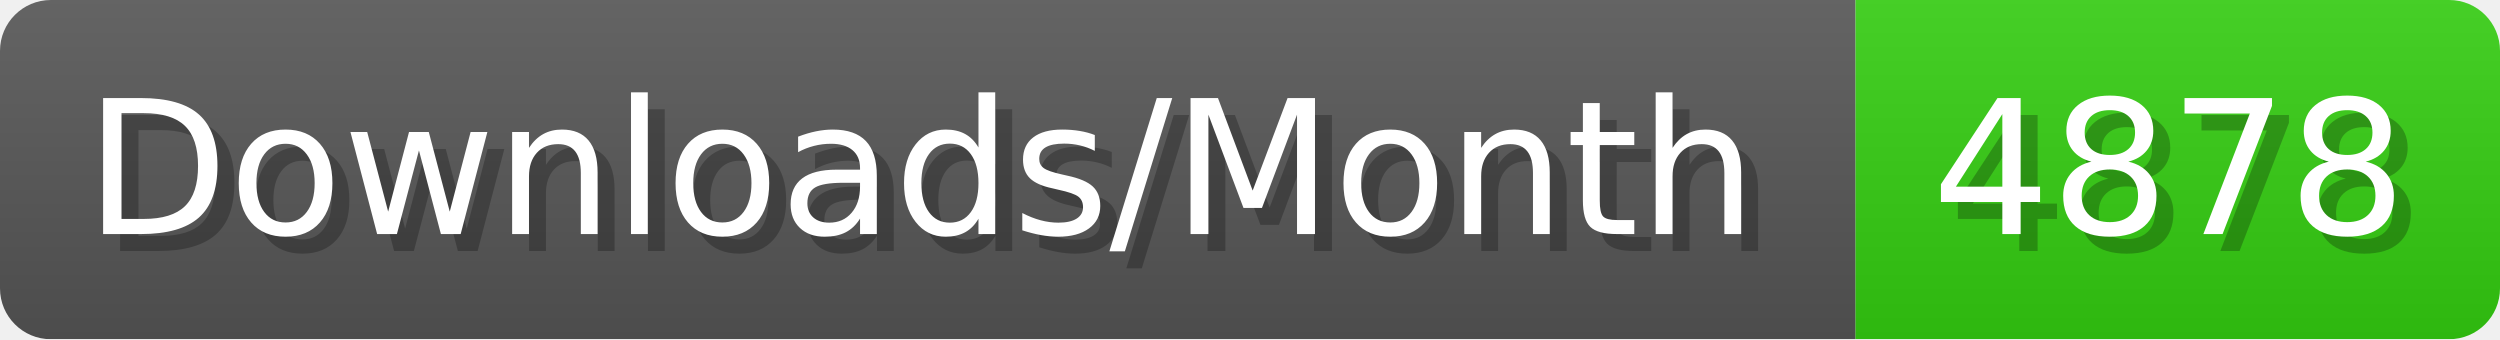
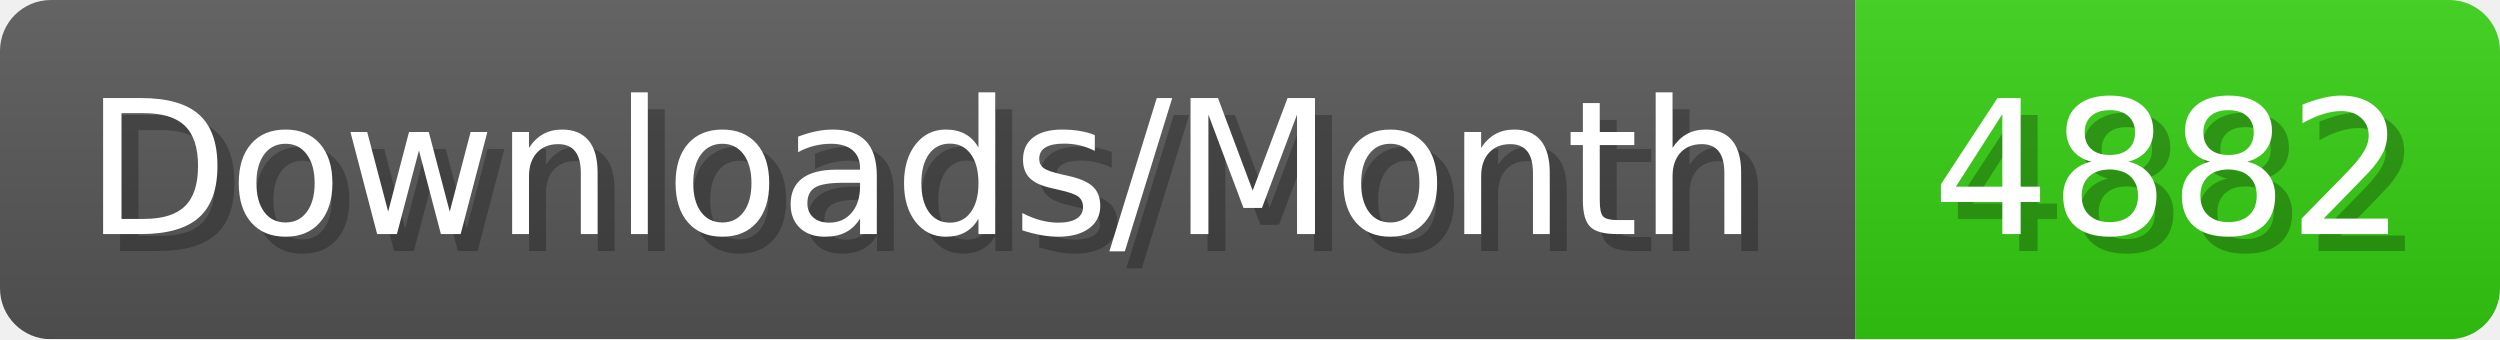
- <svg xmlns="http://www.w3.org/2000/svg" width="147.4" height="20" viewBox="0 0 1474 200" role="img" aria-label="Downloads/Month: 4878">
+ <svg xmlns="http://www.w3.org/2000/svg" width="147.4" height="20" viewBox="0 0 1474 200" role="img" aria-label="Downloads/Month: 4882">
  <linearGradient id="YlXUI" x2="0" y2="100%">
    <stop offset="0" stop-opacity=".1" stop-color="#EEE" />
    <stop offset="1" stop-opacity=".1" />
  </linearGradient>
  <mask id="JHhop">
    <rect width="1474" height="200" rx="30" fill="#FFF" />
  </mask>
  <g mask="url(#JHhop)">
    <rect width="1094" height="200" fill="#555" />
    <rect width="380" height="200" fill="#3C1" x="1094" />
    <rect width="1474" height="200" fill="url(#YlXUI)" />
  </g>
  <g aria-hidden="true" fill="#fff" text-anchor="start" font-family="Verdana,DejaVu Sans,sans-serif" font-size="110">
    <text x="60" y="148" textLength="994" fill="#000" opacity="0.25">Downloads/Month</text>
    <text x="50" y="138" textLength="994">Downloads/Month</text>
-     <text x="1149" y="148" textLength="280" fill="#000" opacity="0.25">4878</text>
-     <text x="1139" y="138" textLength="280">4878</text>
+     <text x="1149" y="148" textLength="280" fill="#000" opacity="0.25">4882</text>
+     <text x="1139" y="138" textLength="280">4882</text>
  </g>
</svg>
